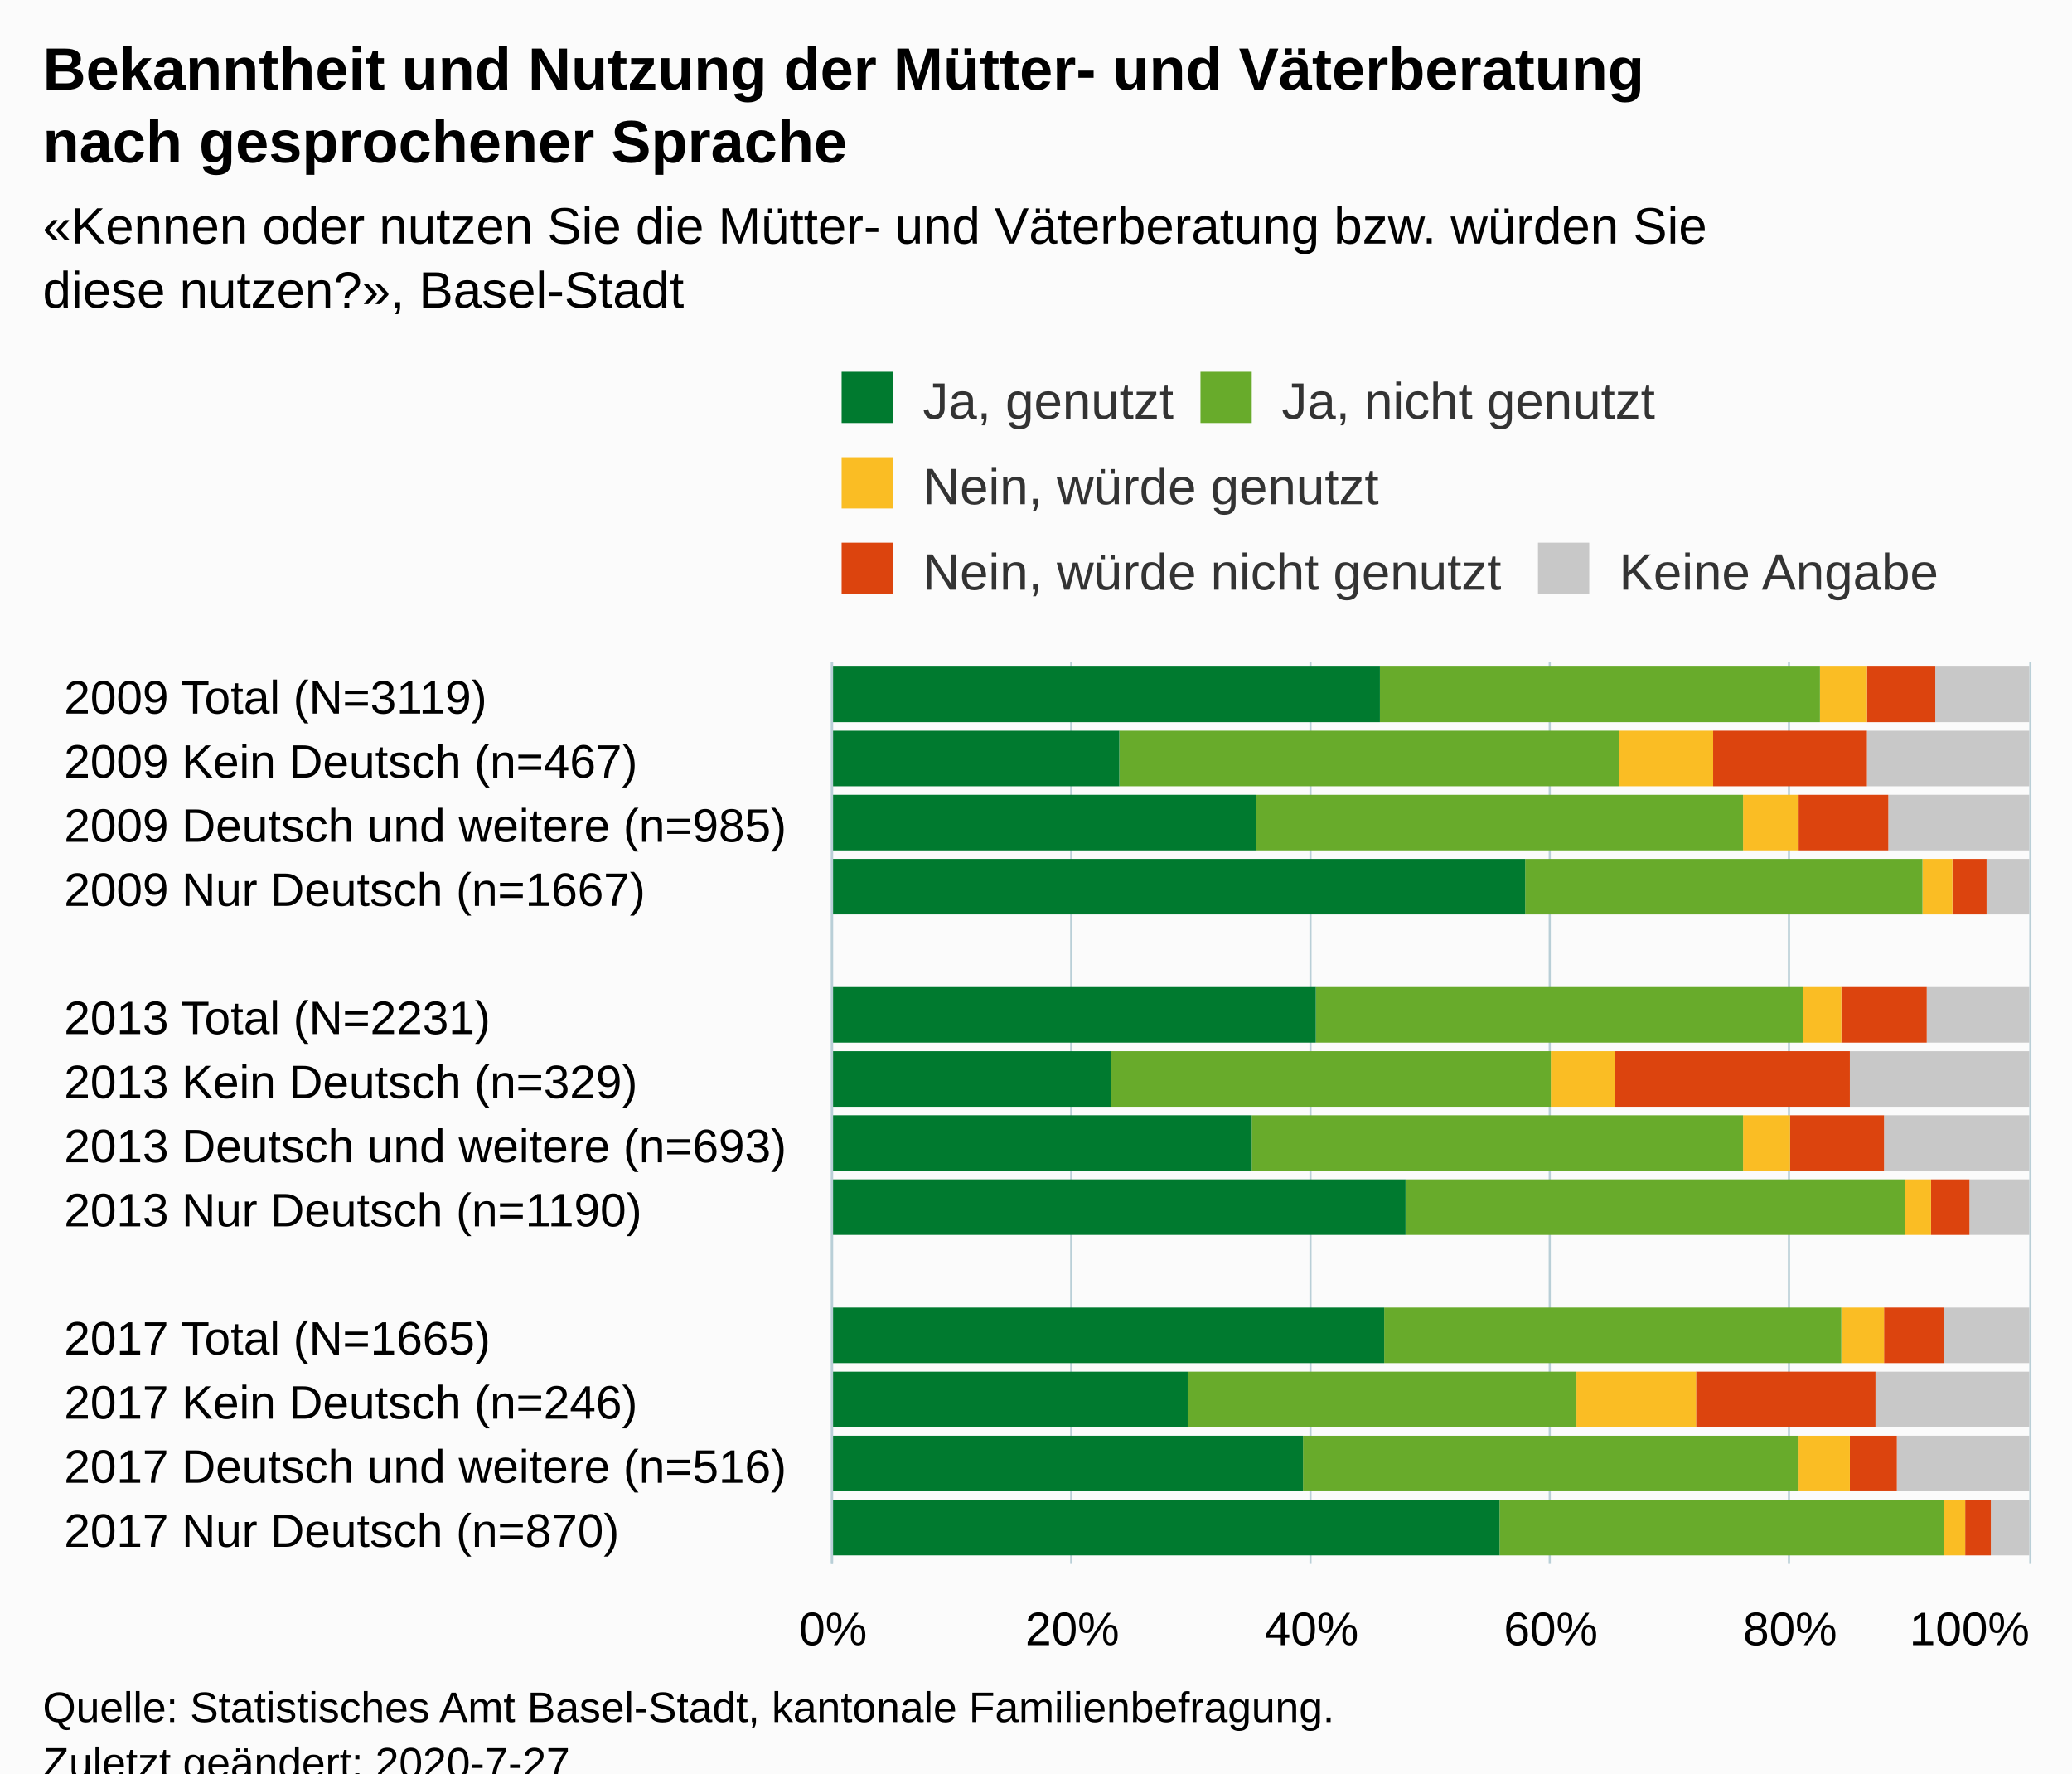
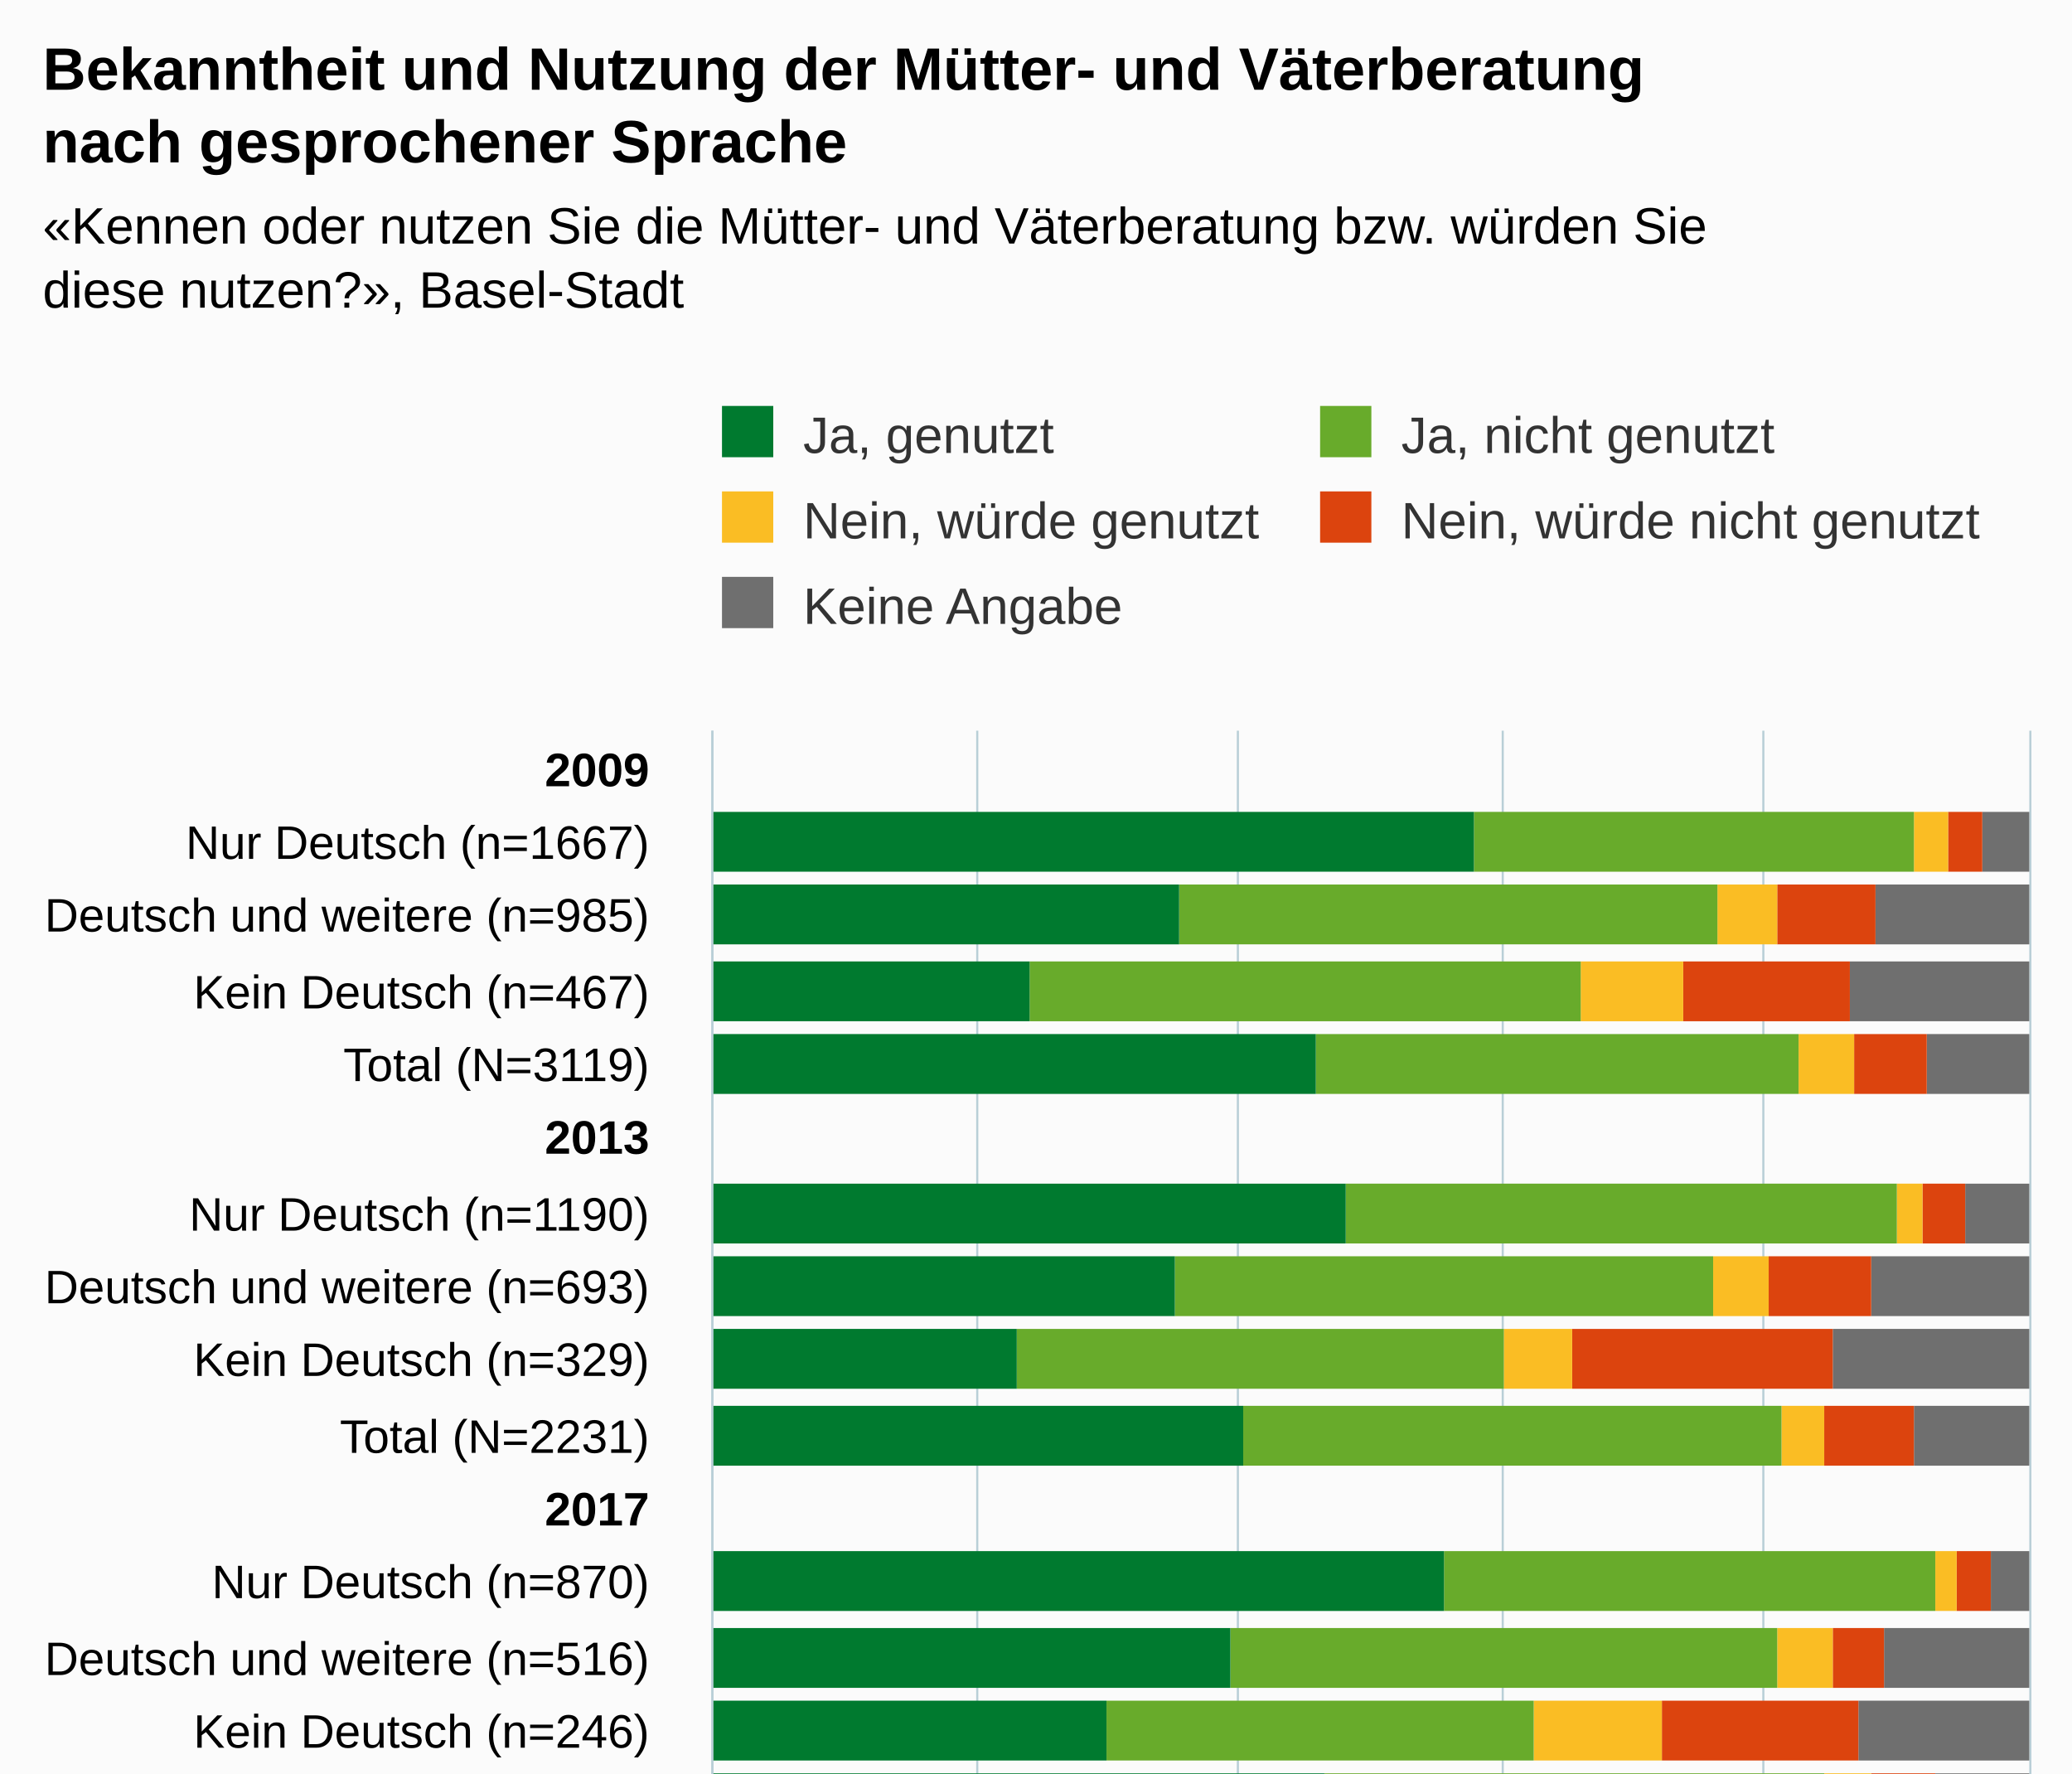
<svg xmlns="http://www.w3.org/2000/svg" version="1.1" class="highcharts-root" style="font-family:Arial;font-size:12px;" viewBox="0 0 485 415">
  <defs>
-     <clipPath id="highcharts-v1zdb0x-6">
-       <rect x="0" y="0" width="211" height="280" fill="none" />
+     <clipPath id="highcharts-vgwug9s-81-">
+       <rect x="0" y="0" width="260" height="308" fill="none" />
    </clipPath>
-     <clipPath id="highcharts-v1zdb0x-7">
-       <rect x="0" y="0" width="211" height="280" fill="none" />
+     <clipPath id="highcharts-vgwug9s-97-">
+       <rect x="0" y="0" width="260" height="308" fill="none" />
    </clipPath>
  </defs>
-   <rect fill="#fbfbfb" class="highcharts-background" x="0" y="0" width="485" height="428" rx="0" ry="0" />
-   <rect fill="none" class="highcharts-plot-background" x="195" y="155" width="280" height="211" />
+   <rect fill="#fbfbfb" class="highcharts-background" x="0" y="0" width="485" height="493" rx="0" ry="0" />
+   <rect fill="none" class="highcharts-plot-background" x="167" y="171" width="308" height="260" />
  <g class="highcharts-pane-group" data-z-index="0" />
-   <g class="highcharts-grid highcharts-xaxis-grid " data-z-index="1">
-     <path fill="none" data-z-index="1" class="highcharts-grid-line" d="M 195 170.5 L 475 170.5" opacity="1" />
-     <path fill="none" data-z-index="1" class="highcharts-grid-line" d="M 195 185.5 L 475 185.5" opacity="1" />
-     <path fill="none" data-z-index="1" class="highcharts-grid-line" d="M 195 200.5 L 475 200.5" opacity="1" />
-     <path fill="none" data-z-index="1" class="highcharts-grid-line" d="M 195 215.5 L 475 215.5" opacity="1" />
-     <path fill="none" data-z-index="1" class="highcharts-grid-line" d="M 195 230.5 L 475 230.5" opacity="1" />
-     <path fill="none" data-z-index="1" class="highcharts-grid-line" d="M 195 245.5 L 475 245.5" opacity="1" />
-     <path fill="none" data-z-index="1" class="highcharts-grid-line" d="M 195 261.5 L 475 261.5" opacity="1" />
-     <path fill="none" data-z-index="1" class="highcharts-grid-line" d="M 195 276.5 L 475 276.5" opacity="1" />
-     <path fill="none" data-z-index="1" class="highcharts-grid-line" d="M 195 291.5 L 475 291.5" opacity="1" />
-     <path fill="none" data-z-index="1" class="highcharts-grid-line" d="M 195 306.5 L 475 306.5" opacity="1" />
-     <path fill="none" data-z-index="1" class="highcharts-grid-line" d="M 195 321.5 L 475 321.5" opacity="1" />
-     <path fill="none" data-z-index="1" class="highcharts-grid-line" d="M 195 336.5 L 475 336.5" opacity="1" />
-     <path fill="none" data-z-index="1" class="highcharts-grid-line" d="M 195 351.5 L 475 351.5" opacity="1" />
-     <path fill="none" data-z-index="1" class="highcharts-grid-line" d="M 195 366.5 L 475 366.5" opacity="1" />
-     <path fill="none" data-z-index="1" class="highcharts-grid-line" d="M 195 155.5 L 475 155.5" opacity="1" />
-   </g>
-   <g class="highcharts-grid highcharts-yaxis-grid " data-z-index="1">
-     <path fill="none" stroke="#B9CFD7" stroke-width="0.5" data-z-index="1" class="highcharts-grid-line" d="M 194.75 155 L 194.75 366" opacity="1" />
-     <path fill="none" stroke="#B9CFD7" stroke-width="0.5" data-z-index="1" class="highcharts-grid-line" d="M 250.75 155 L 250.75 366" opacity="1" />
-     <path fill="none" stroke="#B9CFD7" stroke-width="0.5" data-z-index="1" class="highcharts-grid-line" d="M 306.75 155 L 306.75 366" opacity="1" />
-     <path fill="none" stroke="#B9CFD7" stroke-width="0.5" data-z-index="1" class="highcharts-grid-line" d="M 362.75 155 L 362.75 366" opacity="1" />
-     <path fill="none" stroke="#B9CFD7" stroke-width="0.5" data-z-index="1" class="highcharts-grid-line" d="M 418.75 155 L 418.75 366" opacity="1" />
-     <path fill="none" stroke="#B9CFD7" stroke-width="0.5" data-z-index="1" class="highcharts-grid-line" d="M 475.25 155 L 475.25 366" opacity="1" />
-   </g>
-   <rect fill="none" class="highcharts-plot-border" data-z-index="1" x="195" y="155" width="280" height="211" />
-   <g class="highcharts-axis highcharts-xaxis " data-z-index="2">
-     <path fill="none" class="highcharts-axis-line" stroke="#B9CFD7" stroke-width="0.5" data-z-index="7" d="M 194.75 155 L 194.75 366" />
-   </g>
-   <g class="highcharts-axis highcharts-yaxis " data-z-index="2">
-     <path fill="none" class="highcharts-axis-line" data-z-index="7" d="M 195 366 L 475 366" />
+   <g class="highcharts-grid highcharts-xaxis-grid" data-z-index="1">
+     <path fill="none" data-z-index="1" class="highcharts-grid-line" d="M 167 188.5 L 475 188.5" opacity="1" />
+     <path fill="none" data-z-index="1" class="highcharts-grid-line" d="M 167 206.5 L 475 206.5" opacity="1" />
+     <path fill="none" data-z-index="1" class="highcharts-grid-line" d="M 167 223.5 L 475 223.5" opacity="1" />
+     <path fill="none" data-z-index="1" class="highcharts-grid-line" d="M 167 240.5 L 475 240.5" opacity="1" />
+     <path fill="none" data-z-index="1" class="highcharts-grid-line" d="M 167 258.5 L 475 258.5" opacity="1" />
+     <path fill="none" data-z-index="1" class="highcharts-grid-line" d="M 167 275.5 L 475 275.5" opacity="1" />
+     <path fill="none" data-z-index="1" class="highcharts-grid-line" d="M 167 292.5 L 475 292.5" opacity="1" />
+     <path fill="none" data-z-index="1" class="highcharts-grid-line" d="M 167 310.5 L 475 310.5" opacity="1" />
+     <path fill="none" data-z-index="1" class="highcharts-grid-line" d="M 167 327.5 L 475 327.5" opacity="1" />
+     <path fill="none" data-z-index="1" class="highcharts-grid-line" d="M 167 344.5 L 475 344.5" opacity="1" />
+     <path fill="none" data-z-index="1" class="highcharts-grid-line" d="M 167 362.5 L 475 362.5" opacity="1" />
+     <path fill="none" data-z-index="1" class="highcharts-grid-line" d="M 167 379.5 L 475 379.5" opacity="1" />
+     <path fill="none" data-z-index="1" class="highcharts-grid-line" d="M 167 396.5 L 475 396.5" opacity="1" />
+     <path fill="none" data-z-index="1" class="highcharts-grid-line" d="M 167 414.5 L 475 414.5" opacity="1" />
+     <path fill="none" data-z-index="1" class="highcharts-grid-line" d="M 167 431.5 L 475 431.5" opacity="1" />
+     <path fill="none" data-z-index="1" class="highcharts-grid-line" d="M 167 171.5 L 475 171.5" opacity="1" />
+   </g>
+   <g class="highcharts-grid highcharts-yaxis-grid" data-z-index="1">
+     <path fill="none" stroke="#B9CFD7" stroke-width="0.5" data-z-index="1" class="highcharts-grid-line" d="M 166.75 171 L 166.75 431" opacity="1" />
+     <path fill="none" stroke="#B9CFD7" stroke-width="0.5" data-z-index="1" class="highcharts-grid-line" d="M 228.75 171 L 228.75 431" opacity="1" />
+     <path fill="none" stroke="#B9CFD7" stroke-width="0.5" data-z-index="1" class="highcharts-grid-line" d="M 289.75 171 L 289.75 431" opacity="1" />
+     <path fill="none" stroke="#B9CFD7" stroke-width="0.5" data-z-index="1" class="highcharts-grid-line" d="M 351.75 171 L 351.75 431" opacity="1" />
+     <path fill="none" stroke="#B9CFD7" stroke-width="0.5" data-z-index="1" class="highcharts-grid-line" d="M 412.75 171 L 412.75 431" opacity="1" />
+     <path fill="none" stroke="#B9CFD7" stroke-width="0.5" data-z-index="1" class="highcharts-grid-line" d="M 475.25 171 L 475.25 431" opacity="1" />
+   </g>
+   <rect fill="none" class="highcharts-plot-border" data-z-index="1" x="167" y="171" width="308" height="260" />
+   <g class="highcharts-axis highcharts-xaxis" data-z-index="2">
+     <path fill="none" class="highcharts-axis-line" stroke="#B9CFD7" stroke-width="0.5" data-z-index="7" d="M 166.75 171 L 166.75 431" />
+   </g>
+   <g class="highcharts-axis highcharts-yaxis" data-z-index="2">
+     <path fill="none" class="highcharts-axis-line" data-z-index="7" d="M 167 431 L 475 431" />
  </g>
  <g class="highcharts-series-group" data-z-index="3">
-     <g data-z-index="0.1" class="highcharts-series highcharts-series-0 highcharts-column-series " transform="translate(475,366) rotate(90) scale(-1,1) scale(1 1)" clip-path="url(#highcharts-v1zdb0x-7)">
-       <rect x="197" y="0" width="13" height="22" fill="#C8C8C8" class="highcharts-point" />
-       <rect x="182" y="0" width="13" height="38" fill="#C8C8C8" class="highcharts-point" />
-       <rect x="167" y="0" width="13" height="33" fill="#C8C8C8" class="highcharts-point" />
-       <rect x="152" y="0" width="13" height="10" fill="#C8C8C8" class="highcharts-point" />
-       <rect x="122" y="0" width="13" height="24" fill="#C8C8C8" class="highcharts-point" />
-       <rect x="107" y="0" width="13" height="42" fill="#C8C8C8" class="highcharts-point" />
-       <rect x="92" y="0" width="13" height="34" fill="#C8C8C8" class="highcharts-point" />
-       <rect x="77" y="0" width="13" height="14" fill="#C8C8C8" class="highcharts-point" />
-       <rect x="47" y="0" width="13" height="20" fill="#C8C8C8" class="highcharts-point" />
-       <rect x="32" y="0" width="13" height="36" fill="#C8C8C8" class="highcharts-point" />
-       <rect x="17" y="0" width="13" height="31" fill="#C8C8C8" class="highcharts-point" />
-       <rect x="2" y="0" width="13" height="9" fill="#C8C8C8" class="highcharts-point" />
-     </g>
-     <g data-z-index="0.1" class="highcharts-markers highcharts-series-0 highcharts-column-series " transform="translate(475,366) rotate(90) scale(-1,1) scale(1 1)" clip-path="none" />
-     <g data-z-index="0.1" class="highcharts-series highcharts-series-1 highcharts-column-series " transform="translate(475,366) rotate(90) scale(-1,1) scale(1 1)" clip-path="url(#highcharts-v1zdb0x-7)">
-       <rect x="197" y="22" width="13" height="16" fill="#DC440E" class="highcharts-point" />
-       <rect x="182" y="38" width="13" height="36" fill="#DC440E" class="highcharts-point" />
-       <rect x="167" y="33" width="13" height="21" fill="#DC440E" class="highcharts-point" />
-       <rect x="152" y="10" width="13" height="8" fill="#DC440E" class="highcharts-point" />
-       <rect x="122" y="24" width="13" height="20" fill="#DC440E" class="highcharts-point" />
-       <rect x="107" y="42" width="13" height="55" fill="#DC440E" class="highcharts-point" />
-       <rect x="92" y="34" width="13" height="22" fill="#DC440E" class="highcharts-point" />
-       <rect x="77" y="14" width="13" height="9" fill="#DC440E" class="highcharts-point" />
-       <rect x="47" y="20" width="13" height="14" fill="#DC440E" class="highcharts-point" />
-       <rect x="32" y="36" width="13" height="42" fill="#DC440E" class="highcharts-point" />
-       <rect x="17" y="31" width="13" height="11" fill="#DC440E" class="highcharts-point" />
-       <rect x="2" y="9" width="13" height="6" fill="#DC440E" class="highcharts-point" />
-     </g>
-     <g data-z-index="0.1" class="highcharts-markers highcharts-series-1 highcharts-column-series " transform="translate(475,366) rotate(90) scale(-1,1) scale(1 1)" clip-path="none" />
-     <g data-z-index="0.1" class="highcharts-series highcharts-series-2 highcharts-column-series " transform="translate(475,366) rotate(90) scale(-1,1) scale(1 1)" clip-path="url(#highcharts-v1zdb0x-7)">
-       <rect x="197" y="38" width="13" height="11" fill="#FABD24" class="highcharts-point" />
-       <rect x="182" y="74" width="13" height="22" fill="#FABD24" class="highcharts-point" />
-       <rect x="167" y="54" width="13" height="13" fill="#FABD24" class="highcharts-point" />
-       <rect x="152" y="18" width="13" height="7" fill="#FABD24" class="highcharts-point" />
-       <rect x="122" y="44" width="13" height="9" fill="#FABD24" class="highcharts-point" />
-       <rect x="107" y="97" width="13" height="15" fill="#FABD24" class="highcharts-point" />
-       <rect x="92" y="56" width="13" height="11" fill="#FABD24" class="highcharts-point" />
-       <rect x="77" y="23" width="13" height="6" fill="#FABD24" class="highcharts-point" />
-       <rect x="47" y="34" width="13" height="10" fill="#FABD24" class="highcharts-point" />
-       <rect x="32" y="78" width="13" height="28" fill="#FABD24" class="highcharts-point" />
-       <rect x="17" y="42" width="13" height="12" fill="#FABD24" class="highcharts-point" />
-       <rect x="2" y="15" width="13" height="5" fill="#FABD24" class="highcharts-point" />
-     </g>
-     <g data-z-index="0.1" class="highcharts-markers highcharts-series-2 highcharts-column-series " transform="translate(475,366) rotate(90) scale(-1,1) scale(1 1)" clip-path="none" />
-     <g data-z-index="0.1" class="highcharts-series highcharts-series-3 highcharts-column-series " transform="translate(475,366) rotate(90) scale(-1,1) scale(1 1)" clip-path="url(#highcharts-v1zdb0x-7)">
-       <rect x="197" y="49" width="13" height="103" fill="#68ab2b" class="highcharts-point" />
-       <rect x="182" y="96" width="13" height="117" fill="#68ab2b" class="highcharts-point" />
-       <rect x="167" y="67" width="13" height="114" fill="#68ab2b" class="highcharts-point" />
-       <rect x="152" y="25" width="13" height="93" fill="#68ab2b" class="highcharts-point" />
-       <rect x="122" y="53" width="13" height="114" fill="#68ab2b" class="highcharts-point" />
-       <rect x="107" y="112" width="13" height="103" fill="#68ab2b" class="highcharts-point" />
-       <rect x="92" y="67" width="13" height="115" fill="#68ab2b" class="highcharts-point" />
-       <rect x="77" y="29" width="13" height="117" fill="#68ab2b" class="highcharts-point" />
-       <rect x="47" y="44" width="13" height="107" fill="#68ab2b" class="highcharts-point" />
-       <rect x="32" y="106" width="13" height="91" fill="#68ab2b" class="highcharts-point" />
-       <rect x="17" y="54" width="13" height="116" fill="#68ab2b" class="highcharts-point" />
-       <rect x="2" y="20" width="13" height="104" fill="#68ab2b" class="highcharts-point" />
-     </g>
-     <g data-z-index="0.1" class="highcharts-markers highcharts-series-3 highcharts-column-series " transform="translate(475,366) rotate(90) scale(-1,1) scale(1 1)" clip-path="none" />
-     <g data-z-index="0.1" class="highcharts-series highcharts-series-4 highcharts-column-series " transform="translate(475,366) rotate(90) scale(-1,1) scale(1 1)" clip-path="url(#highcharts-v1zdb0x-7)">
-       <rect x="197" y="152" width="13" height="129" fill="#007a2f" class="highcharts-point" />
-       <rect x="182" y="213" width="13" height="68" fill="#007a2f" class="highcharts-point" />
-       <rect x="167" y="181" width="13" height="100" fill="#007a2f" class="highcharts-point" />
-       <rect x="152" y="118" width="13" height="163" fill="#007a2f" class="highcharts-point" />
-       <rect x="122" y="167" width="13" height="114" fill="#007a2f" class="highcharts-point" />
-       <rect x="107" y="215" width="13" height="66" fill="#007a2f" class="highcharts-point" />
-       <rect x="92" y="182" width="13" height="99" fill="#007a2f" class="highcharts-point" />
-       <rect x="77" y="146" width="13" height="135" fill="#007a2f" class="highcharts-point" />
-       <rect x="47" y="151" width="13" height="130" fill="#007a2f" class="highcharts-point" />
-       <rect x="32" y="197" width="13" height="84" fill="#007a2f" class="highcharts-point" />
-       <rect x="17" y="170" width="13" height="111" fill="#007a2f" class="highcharts-point" />
-       <rect x="2" y="124" width="13" height="157" fill="#007a2f" class="highcharts-point" />
-     </g>
-     <g data-z-index="0.1" class="highcharts-markers highcharts-series-4 highcharts-column-series " transform="translate(475,366) rotate(90) scale(-1,1) scale(1 1)" clip-path="none" />
+     <g class="highcharts-series highcharts-series-0 highcharts-column-series" data-z-index="0.1" opacity="1" transform="translate(475,431) rotate(90) scale(-1,1) scale(1 1)" clip-path="url(#highcharts-vgwug9s-97-)">
+       <rect x="227" y="0" width="14" height="11" fill="#6F6F6F" opacity="1" class="highcharts-point" />
+       <rect x="210" y="0" width="14" height="36" fill="#6F6F6F" opacity="1" class="highcharts-point" />
+       <rect x="192" y="0" width="14" height="42" fill="#6F6F6F" opacity="1" class="highcharts-point" />
+       <rect x="175" y="0" width="14" height="24" fill="#6F6F6F" opacity="1" class="highcharts-point" />
+       <rect x="140" y="0" width="14" height="15" fill="#6F6F6F" opacity="1" class="highcharts-point" />
+       <rect x="123" y="0" width="14" height="37" fill="#6F6F6F" opacity="1" class="highcharts-point" />
+       <rect x="106" y="0" width="14" height="46" fill="#6F6F6F" opacity="1" class="highcharts-point" />
+       <rect x="88" y="0" width="14" height="27" fill="#6F6F6F" opacity="1" class="highcharts-point" />
+       <rect x="54" y="0" width="14" height="9" fill="#6F6F6F" opacity="1" class="highcharts-point" />
+       <rect x="36" y="0" width="14" height="34" fill="#6F6F6F" opacity="1" class="highcharts-point" />
+       <rect x="19" y="0" width="14" height="40" fill="#6F6F6F" opacity="1" class="highcharts-point" />
+       <rect x="2" y="0" width="14" height="22" fill="#6F6F6F" opacity="1" class="highcharts-point" />
+     </g>
+     <g class="highcharts-markers highcharts-series-0 highcharts-column-series" data-z-index="0.1" opacity="1" transform="translate(475,431) rotate(90) scale(-1,1) scale(1 1)" clip-path="none" />
+     <g class="highcharts-series highcharts-series-1 highcharts-column-series" data-z-index="0.1" opacity="1" transform="translate(475,431) rotate(90) scale(-1,1) scale(1 1)" clip-path="url(#highcharts-vgwug9s-97-)">
+       <rect x="227" y="11" width="14" height="8" fill="#DC440E" opacity="1" class="highcharts-point" />
+       <rect x="210" y="36" width="14" height="23" fill="#DC440E" opacity="1" class="highcharts-point" />
+       <rect x="192" y="42" width="14" height="39" fill="#DC440E" opacity="1" class="highcharts-point" />
+       <rect x="175" y="24" width="14" height="17" fill="#DC440E" opacity="1" class="highcharts-point" />
+       <rect x="140" y="15" width="14" height="10" fill="#DC440E" opacity="1" class="highcharts-point" />
+       <rect x="123" y="37" width="14" height="24" fill="#DC440E" opacity="1" class="highcharts-point" />
+       <rect x="106" y="46" width="14" height="61" fill="#DC440E" opacity="1" class="highcharts-point" />
+       <rect x="88" y="27" width="14" height="21" fill="#DC440E" opacity="1" class="highcharts-point" />
+       <rect x="54" y="9" width="14" height="8" fill="#DC440E" opacity="1" class="highcharts-point" />
+       <rect x="36" y="34" width="14" height="12" fill="#DC440E" opacity="1" class="highcharts-point" />
+       <rect x="19" y="40" width="14" height="46" fill="#DC440E" opacity="1" class="highcharts-point" />
+       <rect x="2" y="22" width="14" height="15" fill="#DC440E" opacity="1" class="highcharts-point" />
+     </g>
+     <g class="highcharts-markers highcharts-series-1 highcharts-column-series" data-z-index="0.1" opacity="1" transform="translate(475,431) rotate(90) scale(-1,1) scale(1 1)" clip-path="none" />
+     <g class="highcharts-series highcharts-series-2 highcharts-column-series" data-z-index="0.1" opacity="1" transform="translate(475,431) rotate(90) scale(-1,1) scale(1 1)" clip-path="url(#highcharts-vgwug9s-97-)">
+       <rect x="227" y="19" width="14" height="8" fill="#FABD24" opacity="1" class="highcharts-point" />
+       <rect x="210" y="59" width="14" height="14" fill="#FABD24" opacity="1" class="highcharts-point" />
+       <rect x="192" y="81" width="14" height="24" fill="#FABD24" opacity="1" class="highcharts-point" />
+       <rect x="175" y="41" width="14" height="13" fill="#FABD24" opacity="1" class="highcharts-point" />
+       <rect x="140" y="25" width="14" height="6" fill="#FABD24" opacity="1" class="highcharts-point" />
+       <rect x="123" y="61" width="14" height="13" fill="#FABD24" opacity="1" class="highcharts-point" />
+       <rect x="106" y="107" width="14" height="16" fill="#FABD24" opacity="1" class="highcharts-point" />
+       <rect x="88" y="48" width="14" height="10" fill="#FABD24" opacity="1" class="highcharts-point" />
+       <rect x="54" y="17" width="14" height="5" fill="#FABD24" opacity="1" class="highcharts-point" />
+       <rect x="36" y="46" width="14" height="13" fill="#FABD24" opacity="1" class="highcharts-point" />
+       <rect x="19" y="86" width="14" height="30" fill="#FABD24" opacity="1" class="highcharts-point" />
+       <rect x="2" y="37" width="14" height="11" fill="#FABD24" opacity="1" class="highcharts-point" />
+     </g>
+     <g class="highcharts-markers highcharts-series-2 highcharts-column-series" data-z-index="0.1" opacity="1" transform="translate(475,431) rotate(90) scale(-1,1) scale(1 1)" clip-path="none" />
+     <g class="highcharts-series highcharts-series-3 highcharts-column-series" data-z-index="0.1" opacity="1" transform="translate(475,431) rotate(90) scale(-1,1) scale(1 1)" clip-path="url(#highcharts-vgwug9s-97-)">
+       <rect x="227" y="27" width="14" height="103" fill="#68ab2b" opacity="1" class="highcharts-point" />
+       <rect x="210" y="73" width="14" height="126" fill="#68ab2b" opacity="1" class="highcharts-point" />
+       <rect x="192" y="105" width="14" height="129" fill="#68ab2b" opacity="1" class="highcharts-point" />
+       <rect x="175" y="54" width="14" height="113" fill="#68ab2b" opacity="1" class="highcharts-point" />
+       <rect x="140" y="31" width="14" height="129" fill="#68ab2b" opacity="1" class="highcharts-point" />
+       <rect x="123" y="74" width="14" height="126" fill="#68ab2b" opacity="1" class="highcharts-point" />
+       <rect x="106" y="123" width="14" height="114" fill="#68ab2b" opacity="1" class="highcharts-point" />
+       <rect x="88" y="58" width="14" height="126" fill="#68ab2b" opacity="1" class="highcharts-point" />
+       <rect x="54" y="22" width="14" height="115" fill="#68ab2b" opacity="1" class="highcharts-point" />
+       <rect x="36" y="59" width="14" height="128" fill="#68ab2b" opacity="1" class="highcharts-point" />
+       <rect x="19" y="116" width="14" height="100" fill="#68ab2b" opacity="1" class="highcharts-point" />
+       <rect x="2" y="48" width="14" height="117" fill="#68ab2b" opacity="1" class="highcharts-point" />
+     </g>
+     <g class="highcharts-markers highcharts-series-3 highcharts-column-series" data-z-index="0.1" opacity="1" transform="translate(475,431) rotate(90) scale(-1,1) scale(1 1)" clip-path="none" />
+     <g class="highcharts-series highcharts-series-4 highcharts-column-series" data-z-index="0.1" opacity="1" transform="translate(475,431) rotate(90) scale(-1,1) scale(1 1)" clip-path="url(#highcharts-vgwug9s-97-)">
+       <rect x="227" y="130" width="14" height="179" fill="#007a2f" opacity="1" class="highcharts-point" />
+       <rect x="210" y="199" width="14" height="110" fill="#007a2f" opacity="1" class="highcharts-point" />
+       <rect x="192" y="234" width="14" height="75" fill="#007a2f" opacity="1" class="highcharts-point" />
+       <rect x="175" y="167" width="14" height="142" fill="#007a2f" opacity="1" class="highcharts-point" />
+       <rect x="140" y="160" width="14" height="149" fill="#007a2f" opacity="1" class="highcharts-point" />
+       <rect x="123" y="200" width="14" height="109" fill="#007a2f" opacity="1" class="highcharts-point" />
+       <rect x="106" y="237" width="14" height="72" fill="#007a2f" opacity="1" class="highcharts-point" />
+       <rect x="88" y="184" width="14" height="125" fill="#007a2f" opacity="1" class="highcharts-point" />
+       <rect x="54" y="137" width="14" height="172" fill="#007a2f" opacity="1" class="highcharts-point" />
+       <rect x="36" y="187" width="14" height="122" fill="#007a2f" opacity="1" class="highcharts-point" />
+       <rect x="19" y="216" width="14" height="93" fill="#007a2f" opacity="1" class="highcharts-point" />
+       <rect x="2" y="165" width="14" height="144" fill="#007a2f" opacity="1" class="highcharts-point" />
+     </g>
+     <g class="highcharts-markers highcharts-series-4 highcharts-column-series" data-z-index="0.1" opacity="1" transform="translate(475,431) rotate(90) scale(-1,1) scale(1 1)" clip-path="none" />
  </g>
  <text x="10" text-anchor="start" class="highcharts-title" data-z-index="4" style="color:#000000;font-size:14px;font-weight:bold;fill:#000000;" y="21">
    <tspan>Bekanntheit und Nutzung der Mütter- und Väterberatung</tspan>
    <tspan dy="17" x="10">nach gesprochener Sprache</tspan>
  </text>
  <text x="10" text-anchor="start" class="highcharts-subtitle" data-z-index="4" style="color:#000000;font-size:12px;fill:#000000;" y="57">
    <tspan>«Kennen oder nutzen Sie die Mütter- und Väterberatung bzw. würden Sie</tspan>
    <tspan dy="15" x="10">diese nutzen?», Basel-Stadt</tspan>
  </text>
-   <g class="highcharts-legend" data-z-index="7" transform="translate(195,88)">
-     <rect fill="none" class="highcharts-legend-box" rx="0" ry="0" x="0" y="0" width="261" height="55" visibility="visible" />
+   <text x="10" text-anchor="start" class="highcharts-caption" data-z-index="4" style="color:#666666;fill:#666666;" y="465" />
+   <g class="highcharts-legend" data-z-index="7" transform="translate(159,88)">
+     <rect fill="none" class="highcharts-legend-box" rx="0" ry="0" x="0" y="0" width="288" height="71" visibility="visible" />
    <g data-z-index="1">
      <g>
-         <g class="highcharts-legend-item highcharts-column-series highcharts-color-undefined highcharts-series-4" data-z-index="1" transform="translate(0,-5)">
-           <text x="21" style="color:#333333;font-size:12px;font-weight:normal;cursor:pointer;fill:#333333;" text-anchor="start" data-z-index="2" y="15">
+         <g class="highcharts-legend-item highcharts-column-series highcharts-color-undefined highcharts-series-4" data-z-index="1" transform="translate(8,3)">
+           <text x="21" style="color:#333333;cursor:pointer;font-size:12px;font-weight:normal;white-space:nowrap;fill:#333333;" text-anchor="start" data-z-index="2" y="15">
            <tspan>Ja, genutzt</tspan>
          </text>
          <rect x="2" y="4" width="12" height="12" fill="#007a2f" class="highcharts-point" data-z-index="3" />
        </g>
-         <g class="highcharts-legend-item highcharts-column-series highcharts-color-undefined highcharts-series-3" data-z-index="1" transform="translate(84,-5)">
-           <text x="21" y="15" style="color:#333333;font-size:12px;font-weight:normal;cursor:pointer;fill:#333333;" text-anchor="start" data-z-index="2">
+         <g class="highcharts-legend-item highcharts-column-series highcharts-color-undefined highcharts-series-3" data-z-index="1" transform="translate(148,3)">
+           <text x="21" y="15" style="color:#333333;cursor:pointer;font-size:12px;font-weight:normal;white-space:nowrap;fill:#333333;" text-anchor="start" data-z-index="2">
            <tspan>Ja, nicht genutzt</tspan>
          </text>
          <rect x="2" y="4" width="12" height="12" fill="#68ab2b" class="highcharts-point" data-z-index="3" />
        </g>
-         <g class="highcharts-legend-item highcharts-column-series highcharts-color-undefined highcharts-series-2" data-z-index="1" transform="translate(0,15)">
-           <text x="21" y="15" style="color:#333333;font-size:12px;font-weight:normal;cursor:pointer;fill:#333333;" text-anchor="start" data-z-index="2">
+         <g class="highcharts-legend-item highcharts-column-series highcharts-color-undefined highcharts-series-2" data-z-index="1" transform="translate(8,23)">
+           <text x="21" y="15" style="color:#333333;cursor:pointer;font-size:12px;font-weight:normal;white-space:nowrap;fill:#333333;" text-anchor="start" data-z-index="2">
            <tspan>Nein, würde genutzt</tspan>
          </text>
          <rect x="2" y="4" width="12" height="12" fill="#FABD24" class="highcharts-point" data-z-index="3" />
        </g>
-         <g class="highcharts-legend-item highcharts-column-series highcharts-color-undefined highcharts-series-1" data-z-index="1" transform="translate(0,35)">
-           <text x="21" y="15" style="color:#333333;font-size:12px;font-weight:normal;cursor:pointer;fill:#333333;" text-anchor="start" data-z-index="2">
+         <g class="highcharts-legend-item highcharts-column-series highcharts-color-undefined highcharts-series-1" data-z-index="1" transform="translate(148,23)">
+           <text x="21" y="15" style="color:#333333;cursor:pointer;font-size:12px;font-weight:normal;white-space:nowrap;fill:#333333;" text-anchor="start" data-z-index="2">
            <tspan>Nein, würde nicht genutzt</tspan>
          </text>
          <rect x="2" y="4" width="12" height="12" fill="#DC440E" class="highcharts-point" data-z-index="3" />
        </g>
-         <g class="highcharts-legend-item highcharts-column-series highcharts-color-undefined highcharts-series-0" data-z-index="1" transform="translate(163,35)">
-           <text x="21" y="15" style="color:#333333;font-size:12px;font-weight:normal;cursor:pointer;fill:#333333;" text-anchor="start" data-z-index="2">
+         <g class="highcharts-legend-item highcharts-column-series highcharts-color-undefined highcharts-series-0" data-z-index="1" transform="translate(8,43)">
+           <text x="21" y="15" style="color:#333333;cursor:pointer;font-size:12px;font-weight:normal;white-space:nowrap;fill:#333333;" text-anchor="start" data-z-index="2">
            <tspan>Keine Angabe</tspan>
          </text>
-           <rect x="2" y="4" width="12" height="12" fill="#C8C8C8" class="highcharts-point" data-z-index="3" />
+           <rect x="2" y="4" width="12" height="12" fill="#6F6F6F" class="highcharts-point" data-z-index="3" />
        </g>
      </g>
    </g>
  </g>
-   <g class="highcharts-axis-labels highcharts-xaxis-labels " data-z-index="7">
-     <text x="15" style="color:#000000;cursor:default;font-size:11px;white-space:nowrap;fill:#000000;" text-anchor="start" transform="translate(0,0)" y="167" opacity="1">
-       <tspan>2009 Total (N=3119)</tspan>
-     </text>
-     <text x="15" style="color:#000000;cursor:default;font-size:11px;white-space:nowrap;fill:#000000;" text-anchor="start" transform="translate(0,0)" y="182" opacity="1">
-       <tspan>2009 Kein Deutsch (n=467)</tspan>
-     </text>
-     <text x="15" style="color:#000000;cursor:default;font-size:11px;white-space:nowrap;fill:#000000;" text-anchor="start" transform="translate(0,0)" y="197" opacity="1">
-       <tspan>2009 Deutsch und weitere (n=985)</tspan>
-     </text>
-     <text x="15" style="color:#000000;cursor:default;font-size:11px;white-space:nowrap;fill:#000000;" text-anchor="start" transform="translate(0,0)" y="212" opacity="1">
-       <tspan>2009 Nur Deutsch (n=1667)</tspan>
-     </text>
-     <text x="15" style="color:#000000;cursor:default;font-size:11px;white-space:nowrap;fill:#000000;" text-anchor="start" transform="translate(0,0)" y="234" opacity="1" />
-     <text x="15" style="color:#000000;cursor:default;font-size:11px;white-space:nowrap;fill:#000000;" text-anchor="start" transform="translate(0,0)" y="242" opacity="1">
-       <tspan>2013 Total (N=2231)</tspan>
-     </text>
-     <text x="15" style="color:#000000;cursor:default;font-size:11px;white-space:nowrap;fill:#000000;" text-anchor="start" transform="translate(0,0)" y="257" opacity="1">
-       <tspan>2013 Kein Deutsch (n=329)</tspan>
-     </text>
-     <text x="15" style="color:#000000;cursor:default;font-size:11px;white-space:nowrap;fill:#000000;" text-anchor="start" transform="translate(0,0)" y="272" opacity="1">
-       <tspan>2013 Deutsch und weitere (n=693)</tspan>
-     </text>
-     <text x="15" style="color:#000000;cursor:default;font-size:11px;white-space:nowrap;fill:#000000;" text-anchor="start" transform="translate(0,0)" y="287" opacity="1">
-       <tspan>2013 Nur Deutsch (n=1190)</tspan>
-     </text>
-     <text x="15" style="color:#000000;cursor:default;font-size:11px;white-space:nowrap;fill:#000000;" text-anchor="start" transform="translate(0,0)" y="309" opacity="1" />
-     <text x="15" style="color:#000000;cursor:default;font-size:11px;white-space:nowrap;fill:#000000;" text-anchor="start" transform="translate(0,0)" y="317" opacity="1">
-       <tspan>2017 Total (N=1665)</tspan>
-     </text>
-     <text x="15" style="color:#000000;cursor:default;font-size:11px;white-space:nowrap;fill:#000000;" text-anchor="start" transform="translate(0,0)" y="332" opacity="1">
-       <tspan>2017 Kein Deutsch (n=246)</tspan>
-     </text>
-     <text x="15" style="color:#000000;cursor:default;font-size:11px;white-space:nowrap;fill:#000000;" text-anchor="start" transform="translate(0,0)" y="347" opacity="1">
-       <tspan>2017 Deutsch und weitere (n=516)</tspan>
-     </text>
-     <text x="15" style="color:#000000;cursor:default;font-size:11px;white-space:nowrap;fill:#000000;" text-anchor="start" transform="translate(0,0)" y="362" opacity="1">
-       <tspan>2017 Nur Deutsch (n=870)</tspan>
-     </text>
-   </g>
-   <g class="highcharts-axis-labels highcharts-yaxis-labels " data-z-index="7">
-     <text x="195" style="color:#000000;cursor:default;font-size:11px;white-space:nowrap;fill:#000000;" text-anchor="middle" transform="translate(0,0)" y="385" opacity="1">0%</text>
-     <text x="251" style="color:#000000;cursor:default;font-size:11px;white-space:nowrap;fill:#000000;" text-anchor="middle" transform="translate(0,0)" y="385" opacity="1">20%</text>
-     <text x="307" style="color:#000000;cursor:default;font-size:11px;white-space:nowrap;fill:#000000;" text-anchor="middle" transform="translate(0,0)" y="385" opacity="1">40%</text>
-     <text x="363" style="color:#000000;cursor:default;font-size:11px;white-space:nowrap;fill:#000000;" text-anchor="middle" transform="translate(0,0)" y="385" opacity="1">60%</text>
-     <text x="419" style="color:#000000;cursor:default;font-size:11px;white-space:nowrap;fill:#000000;" text-anchor="middle" transform="translate(0,0)" y="385" opacity="1">80%</text>
-     <text x="461" style="color:#000000;cursor:default;font-size:11px;white-space:nowrap;fill:#000000;" text-anchor="middle" transform="translate(0,0)" y="385" opacity="1">100%</text>
-   </g>
-   <text x="10" class="highcharts-credits" text-anchor="start" data-z-index="8" style="cursor:default;color:#000000;font-size:10px;fill:#000000;" y="403">
+   <g class="highcharts-axis-labels highcharts-xaxis-labels" data-z-index="7">
+     <text x="152" style="color:#000000;cursor:default;font-size:11px;white-space:nowrap;fill:#000000;" text-anchor="end" transform="translate(0,0)" y="184" opacity="1">
+       <tspan style="font-weight:bold">2009</tspan>
+     </text>
+     <text x="152" style="color:#000000;cursor:default;font-size:11px;white-space:nowrap;fill:#000000;" text-anchor="end" transform="translate(0,0)" y="201" opacity="1">
+       <tspan>Nur Deutsch (n=1667)</tspan>
+     </text>
+     <text x="152" style="color:#000000;cursor:default;font-size:11px;white-space:nowrap;fill:#000000;" text-anchor="end" transform="translate(0,0)" y="218" opacity="1">
+       <tspan>Deutsch und weitere (n=985)</tspan>
+     </text>
+     <text x="152" style="color:#000000;cursor:default;font-size:11px;white-space:nowrap;fill:#000000;" text-anchor="end" transform="translate(0,0)" y="236" opacity="1">
+       <tspan>Kein Deutsch (n=467)</tspan>
+     </text>
+     <text x="152" style="color:#000000;cursor:default;font-size:11px;white-space:nowrap;fill:#000000;" text-anchor="end" transform="translate(0,0)" y="253" opacity="1">
+       <tspan>Total (N=3119)</tspan>
+     </text>
+     <text x="152" style="color:#000000;cursor:default;font-size:11px;white-space:nowrap;fill:#000000;" text-anchor="end" transform="translate(0,0)" y="270" opacity="1">
+       <tspan style="font-weight:bold">2013</tspan>
+     </text>
+     <text x="152" style="color:#000000;cursor:default;font-size:11px;white-space:nowrap;fill:#000000;" text-anchor="end" transform="translate(0,0)" y="288" opacity="1">
+       <tspan>Nur Deutsch (n=1190)</tspan>
+     </text>
+     <text x="152" style="color:#000000;cursor:default;font-size:11px;white-space:nowrap;fill:#000000;" text-anchor="end" transform="translate(0,0)" y="305" opacity="1">
+       <tspan>Deutsch und weitere (n=693)</tspan>
+     </text>
+     <text x="152" style="color:#000000;cursor:default;font-size:11px;white-space:nowrap;fill:#000000;" text-anchor="end" transform="translate(0,0)" y="322" opacity="1">
+       <tspan>Kein Deutsch (n=329)</tspan>
+     </text>
+     <text x="152" style="color:#000000;cursor:default;font-size:11px;white-space:nowrap;fill:#000000;" text-anchor="end" transform="translate(0,0)" y="340" opacity="1">
+       <tspan>Total (N=2231)</tspan>
+     </text>
+     <text x="152" style="color:#000000;cursor:default;font-size:11px;white-space:nowrap;fill:#000000;" text-anchor="end" transform="translate(0,0)" y="357" opacity="1">
+       <tspan style="font-weight:bold">2017</tspan>
+     </text>
+     <text x="152" style="color:#000000;cursor:default;font-size:11px;white-space:nowrap;fill:#000000;" text-anchor="end" transform="translate(0,0)" y="374" opacity="1">
+       <tspan>Nur Deutsch (n=870)</tspan>
+     </text>
+     <text x="152" style="color:#000000;cursor:default;font-size:11px;white-space:nowrap;fill:#000000;" text-anchor="end" transform="translate(0,0)" y="392" opacity="1">
+       <tspan>Deutsch und weitere (n=516)</tspan>
+     </text>
+     <text x="152" style="color:#000000;cursor:default;font-size:11px;white-space:nowrap;fill:#000000;" text-anchor="end" transform="translate(0,0)" y="409" opacity="1">
+       <tspan>Kein Deutsch (n=246)</tspan>
+     </text>
+     <text x="152" style="color:#000000;cursor:default;font-size:11px;white-space:nowrap;fill:#000000;" text-anchor="end" transform="translate(0,0)" y="426" opacity="1">
+       <tspan>Total (N=1665)</tspan>
+     </text>
+   </g>
+   <g class="highcharts-axis-labels highcharts-yaxis-labels" data-z-index="7">
+     <text x="167" style="color:#000000;cursor:default;font-size:11px;white-space:nowrap;fill:#000000;" text-anchor="middle" transform="translate(0,0)" y="450" opacity="1">0%</text>
+     <text x="228.6" style="color:#000000;cursor:default;font-size:11px;white-space:nowrap;fill:#000000;" text-anchor="middle" transform="translate(0,0)" y="450" opacity="1">20%</text>
+     <text x="290.2" style="color:#000000;cursor:default;font-size:11px;white-space:nowrap;fill:#000000;" text-anchor="middle" transform="translate(0,0)" y="450" opacity="1">40%</text>
+     <text x="351.8" style="color:#000000;cursor:default;font-size:11px;white-space:nowrap;fill:#000000;" text-anchor="middle" transform="translate(0,0)" y="450" opacity="1">60%</text>
+     <text x="413.4" style="color:#000000;cursor:default;font-size:11px;white-space:nowrap;fill:#000000;" text-anchor="middle" transform="translate(0,0)" y="450" opacity="1">80%</text>
+     <text x="461" style="color:#000000;cursor:default;font-size:11px;white-space:nowrap;fill:#000000;" text-anchor="middle" transform="translate(0,0)" y="450" opacity="1">100%</text>
+   </g>
+   <text x="10" class="highcharts-credits" text-anchor="start" data-z-index="8" style="cursor:default;color:#000000;font-size:10px;fill:#000000;" y="468">
    <tspan>Quelle: Statistisches Amt Basel-Stadt, kantonale Familienbefragung.</tspan>
-     <tspan x="10" dy="13">Zuletzt geändert: 2020-7-27</tspan>
+     <tspan x="10" dy="13">Zuletzt geändert: 2020-11-16</tspan>
  </text>
</svg>
